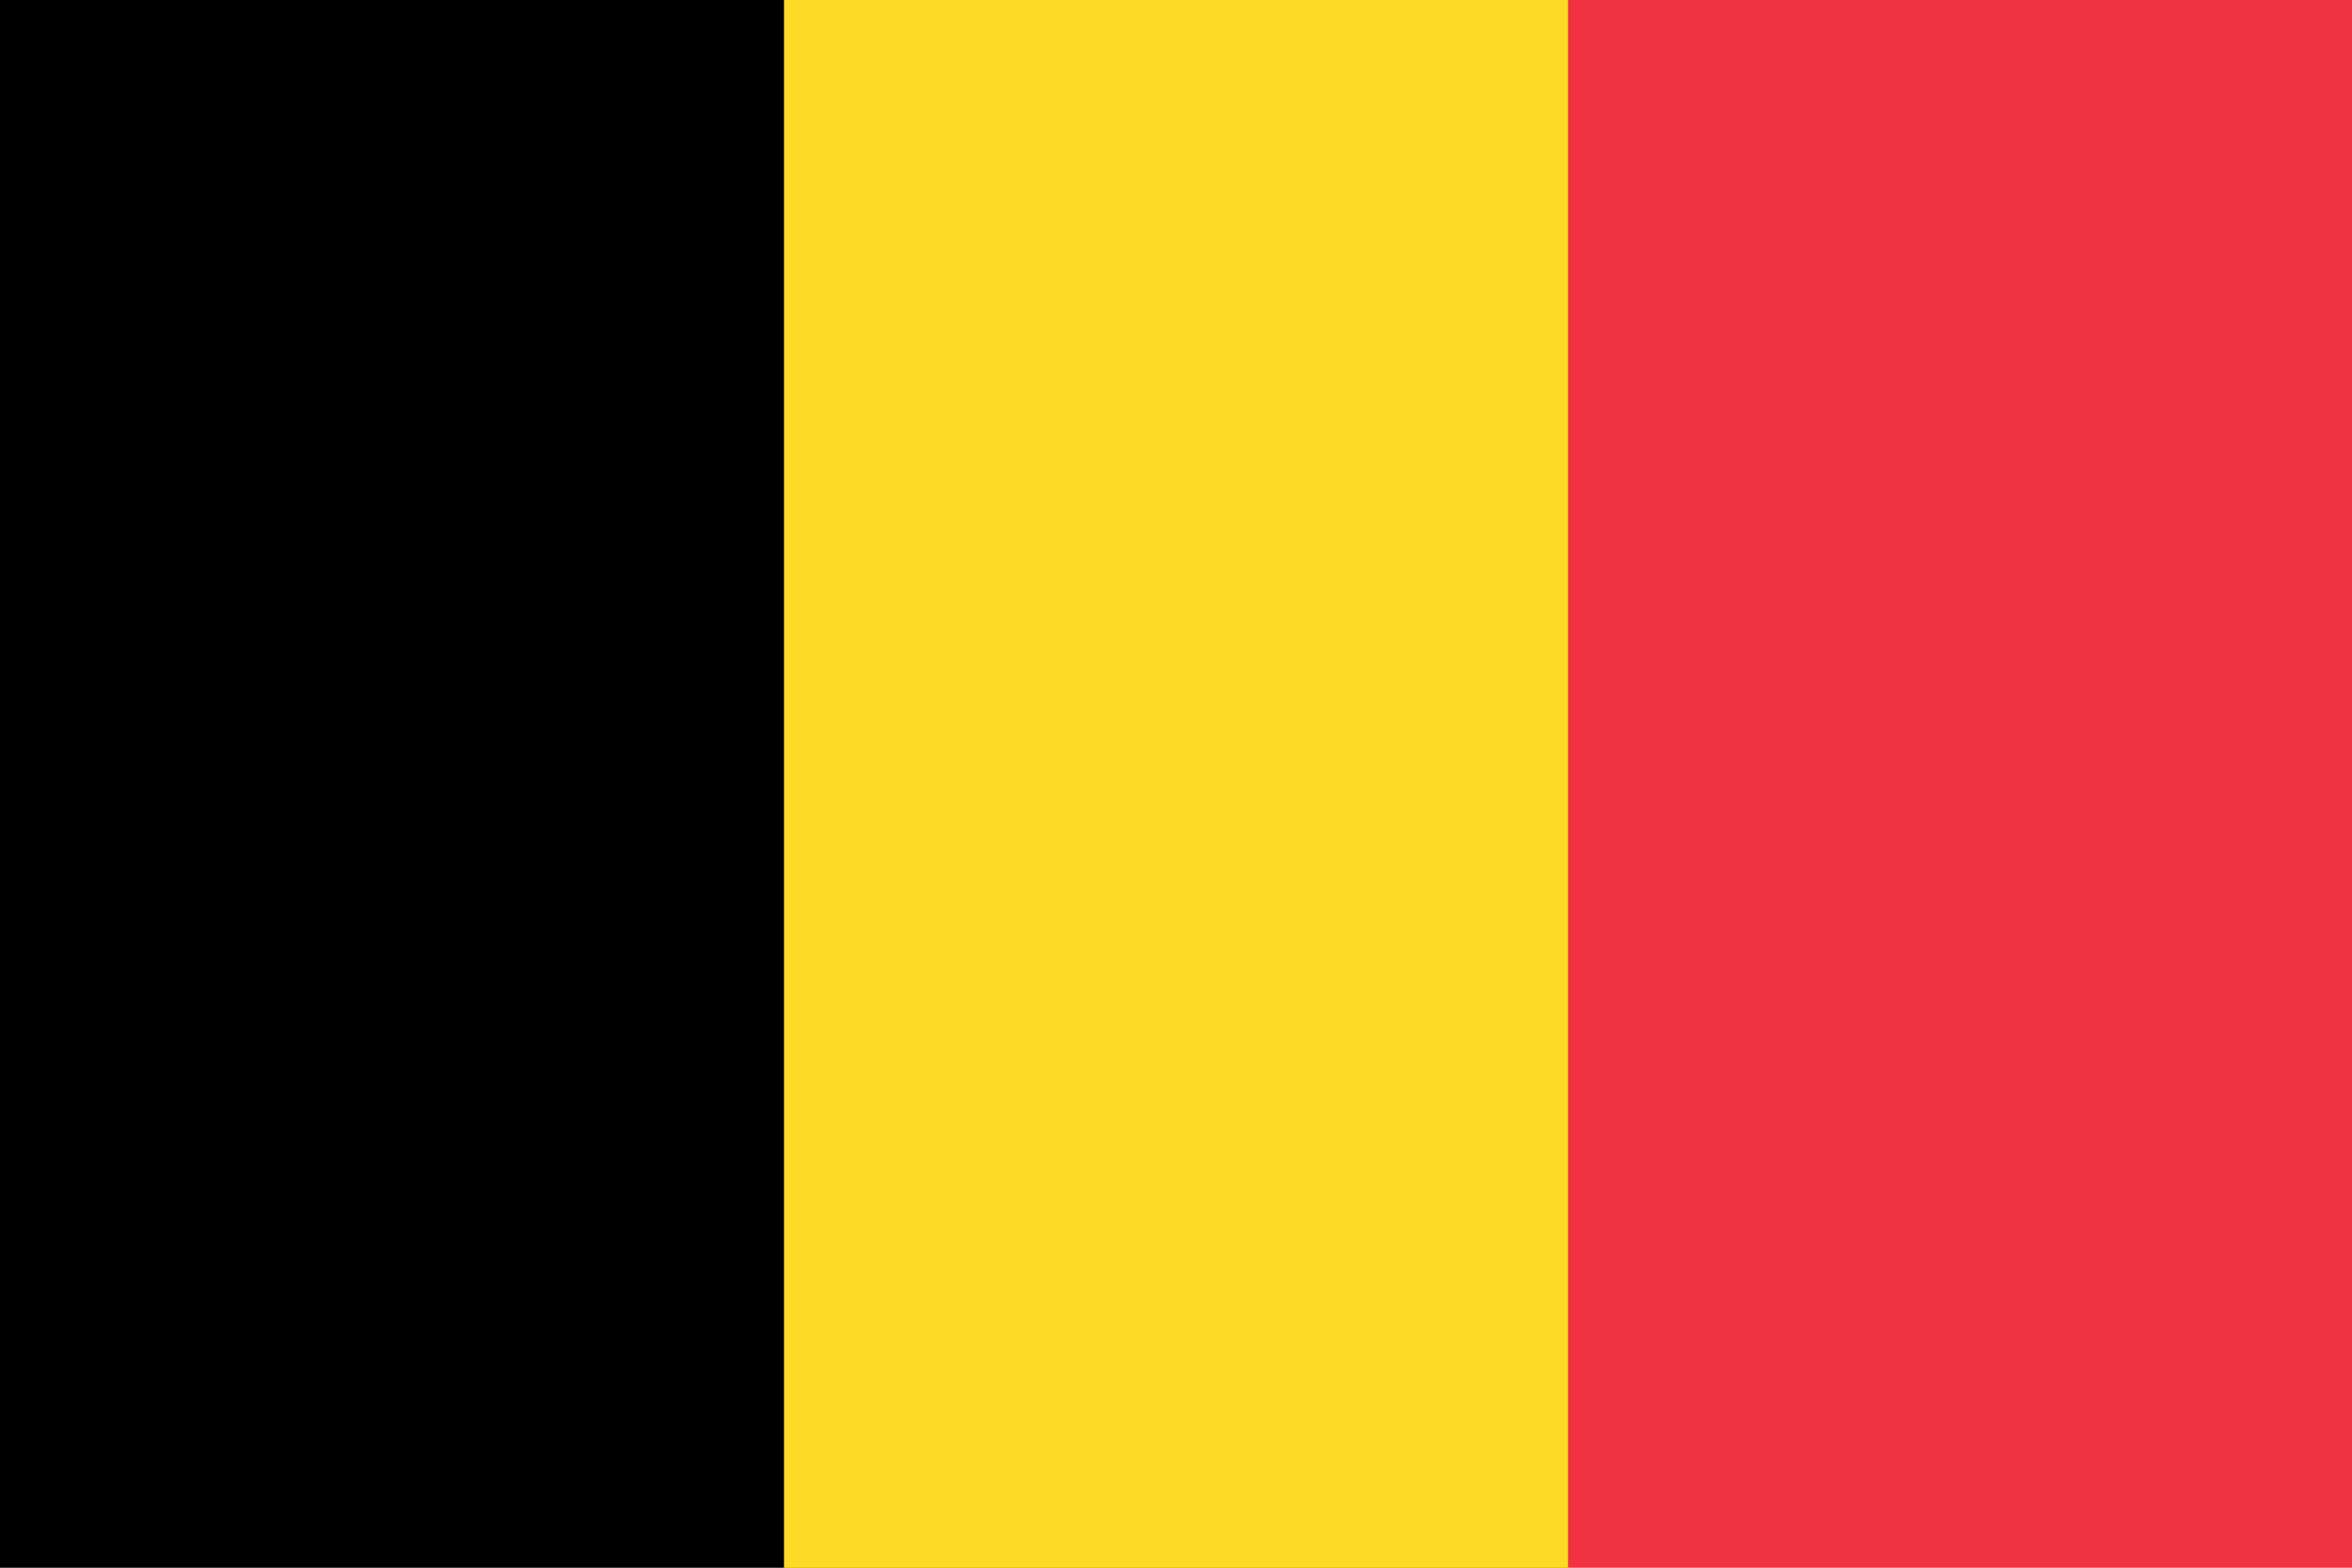
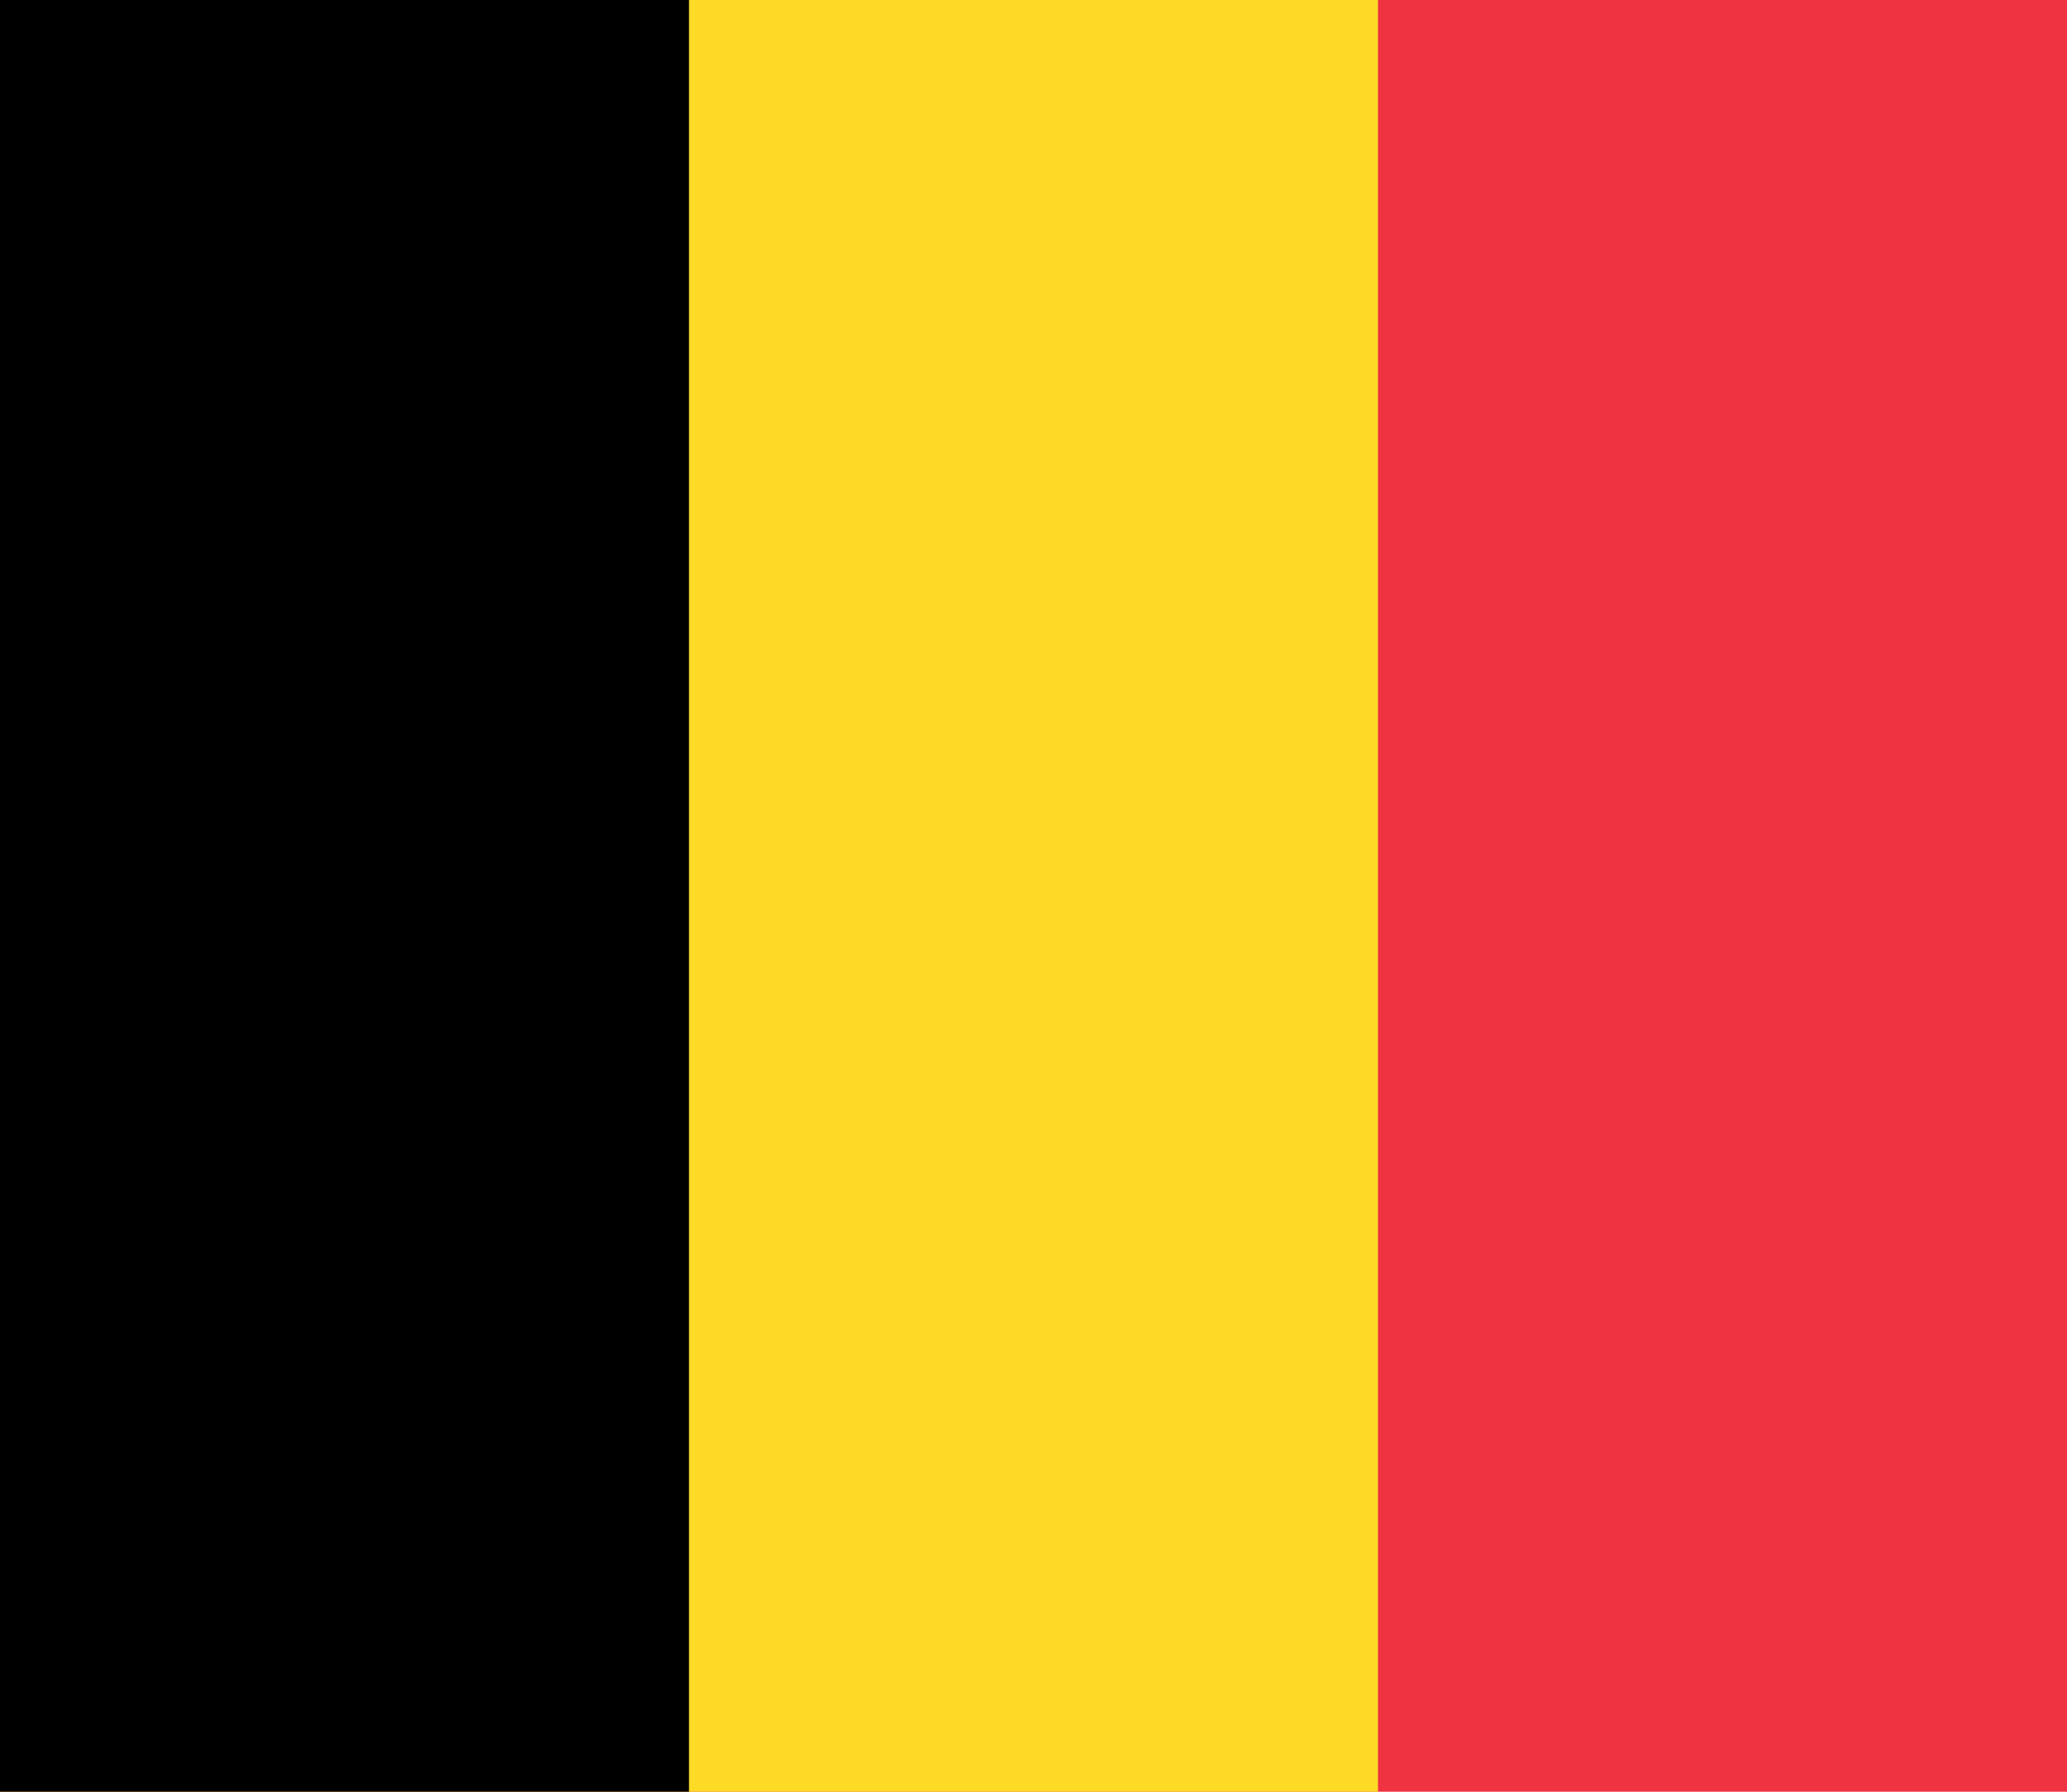
- <svg xmlns="http://www.w3.org/2000/svg" width="900" height="600">
-   <path fill="#ef3340" d="M0 0H900V600H0z" />
-   <path fill="#fdda25" d="M0 0H600V600H0z" />
-   <path d="M0 0H300V600H0z" />
+ <svg xmlns="http://www.w3.org/2000/svg" width="900" height="780">
+   <path fill="#ef3340" d="M0 0H900V780H0z" />
+   <path fill="#fdda25" d="M0 0H600V780H0z" />
+   <path d="M0 0H300V780H0z" />
</svg>
